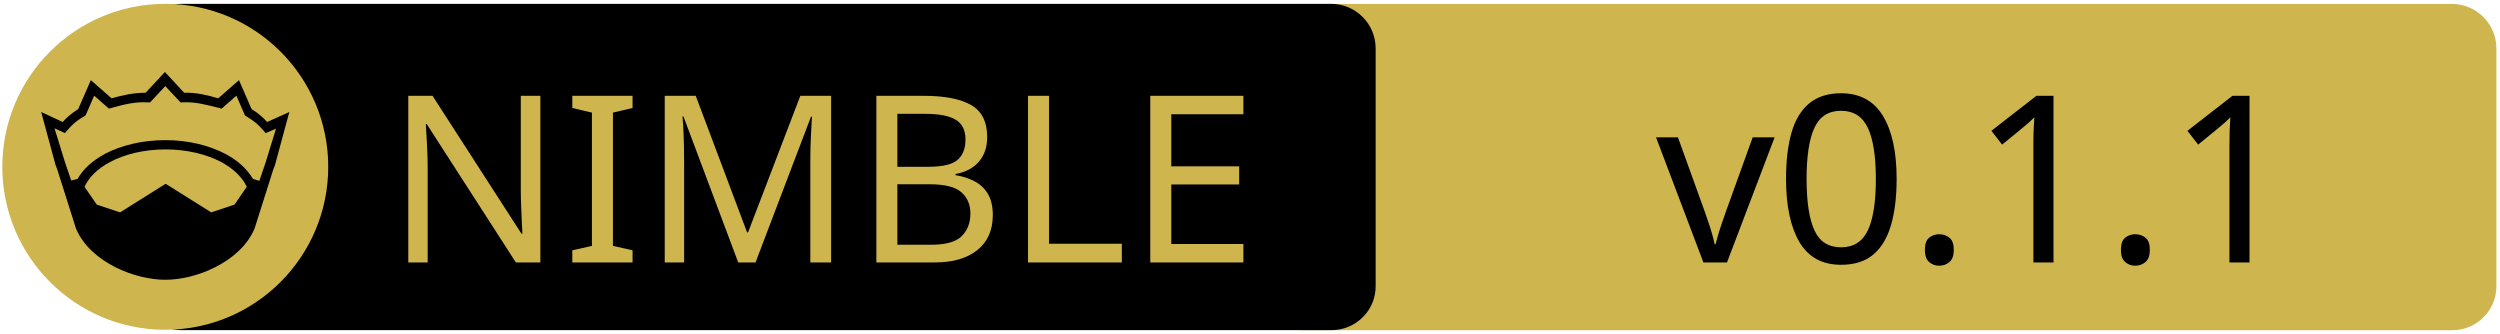
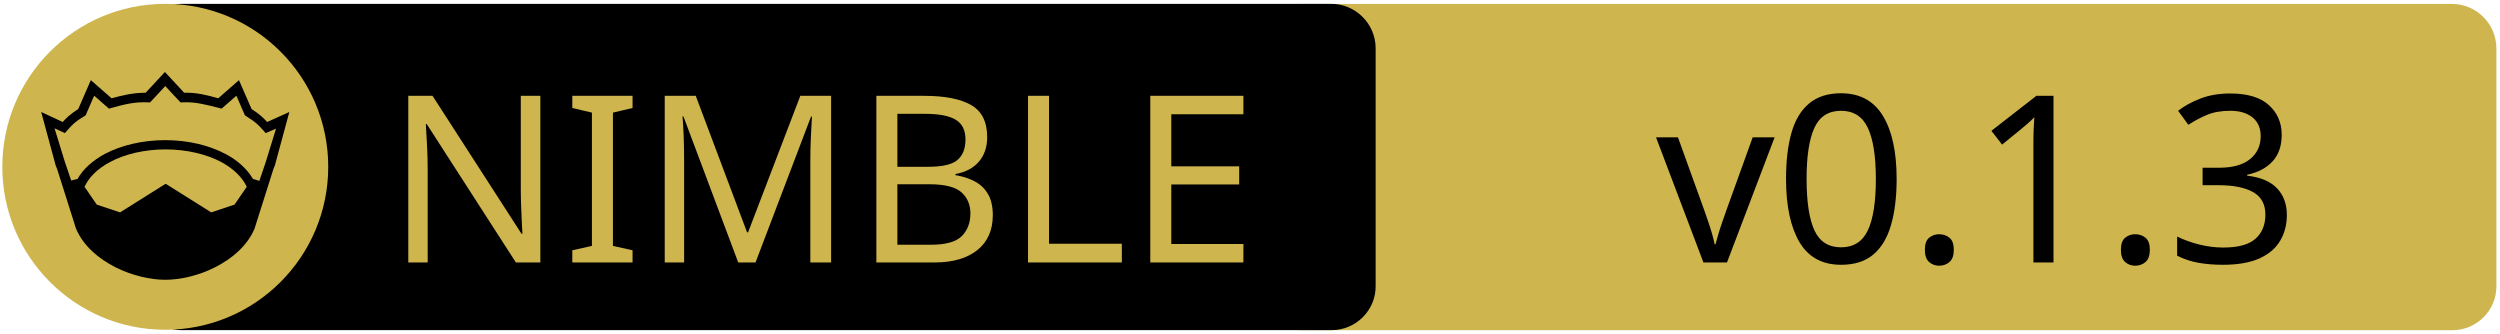
<svg xmlns="http://www.w3.org/2000/svg" xmlns:xlink="http://www.w3.org/1999/xlink" width="675" height="90" xml:space="preserve" version="1.1">
  <a xlink:href="https://github.com/titanomachy/terminal-table">
    <g>
      <path fill="#CEB54D" id="svg_15" d="m662.123,89.159l-310.5,0c-6.6,0 -12,-5.4 -12,-12l0,-64.1c0,-6.6 5.4,-12 12,-12l310.4,0c6.6,0 12,5.4 12,12l0,64.1c0.1,6.6 -5.3,12 -11.9,12z" />
      <path id="svg_1" d="m359.524,89.139l-310.5,0c-6.6,0 -12,-5.4 -12,-12l0,-64.1c0,-6.6 5.4,-12 12,-12l310.4,0c6.6,0 12,5.4 12,12l0,64.1c0.1,6.6 -5.3,12 -11.9,12z" />
      <rect id="svg_2" fill="none" height="45.9" width="315.3" class="st0" y="24.539" x="60.224" />
      <circle id="svg_4" fill="#CEB54D" r="44" cy="45.039" cx="44.624" class="st1" />
      <g id="XMLID_4_">
        <path id="svg_5" d="m78.124,30.239l-3.9,14.4l-0.4,1l-5.1,16.1c0,0 0,0 0,0c-2,4.7 -6.1,8.1 -10.6,10.4c-4.5,2.3 -9.5,3.4 -13.5,3.4c-4,0 -8.9,-1.1 -13.5,-3.4c-4.5,-2.3 -8.6,-5.7 -10.6,-10.4c0,0 0,0 0,0l-5.1,-16.1l-0.4,-1l-3.9,-14.4l5.8,2.7c0.9,-1 2,-2.1 4.2,-3.5l3.4,-7.8l5.6,4.9c2.9,-0.8 5.8,-1.5 9.2,-1.5l5.2,-5.6l5.2,5.6c3.4,-0.1 6.4,0.7 9.2,1.5l5.6,-4.9l3.4,7.8c2.2,1.4 3.3,2.5 4.2,3.5l6,-2.7z" />
        <g id="XMLID_6_">
          <g id="svg_6">
            <path id="svg_7" fill="#CEB54D" d="m66.624,50.439l-3.3,4.8l-6.3,2.1l-12.1,-7.6c-0.1,-0.1 -0.3,-0.1 -0.4,0l-12.1,7.6l-6.3,-2.1l-3.3,-4.8c1.2,-2.6 3.5,-4.9 6.9,-6.7c3.9,-2.1 9.2,-3.4 15,-3.4c5.7,0 11,1.3 15,3.4c3.3,1.8 5.7,4.1 6.9,6.7z" class="st1" />
          </g>
          <g id="svg_8" />
        </g>
        <g id="XMLID_5_">
          <g id="svg_9">
            <path id="svg_10" fill="#CEB54D" d="m74.524,34.739l-2.8,9.1l-1.7,5l-1.6,-0.5c0,0 -0.1,0 -0.1,0c-1.6,-2.7 -4.2,-5.1 -7.5,-6.8c-4.4,-2.3 -10,-3.7 -16.2,-3.7c-6.2,0 -11.9,1.4 -16.3,3.7c-3.3,1.8 -5.9,4.1 -7.4,6.8c0,0 -0.1,0 -0.1,0l-1.6,0.4l-1.7,-5l-2.8,-9.1l2.8,1.3l0.6,-0.7c1.2,-1.3 1.8,-2.2 4.7,-3.9l0.3,-0.2l2.3,-5.3l4,3.5l0.7,-0.2c3.2,-0.9 6.3,-1.7 9.8,-1.5l0.6,0l4.1,-4.4l4.1,4.4l0.6,0c3.5,-0.2 6.5,0.7 9.8,1.5l0.7,0.2l4,-3.5l2.3,5.3l0.3,0.2c2.9,1.8 3.5,2.6 4.7,3.9l0.6,0.7l2.8,-1.2z" class="st1" />
          </g>
          <g id="svg_11" />
        </g>
      </g>
      <text x="-442" y="-350.021" id="svg_16" font-size="63px" font-family="'PT Sans Caption', 'Tahoma', 'Helvetica Neue Medium', 'PT Sans', sans-serif" fill="#CEB54D" class="st1 st2 st3" transform="matrix(1 0 0 1 546.13 420.879)">NIMBLE</text>
-       <text x="-99.0" y="-350.012" id="svg_17" font-size="63.012px" font-family="'PT Sans Caption', 'Tahoma', 'Helvetica Neue Medium', 'PT Sans', sans-serif" fill="#000000" class="st1 st2 st3" transform="matrix(1 0 0 1 546.13 420.879)">v0.1.1</text>
+       <text x="-99.0" y="-350.012" id="svg_17" font-size="63.012px" font-family="'PT Sans Caption', 'Tahoma', 'Helvetica Neue Medium', 'PT Sans', sans-serif" fill="#000000" class="st1 st2 st3" transform="matrix(1 0 0 1 546.13 420.879)">v0.1.3</text>
    </g>
  </a>
</svg>
